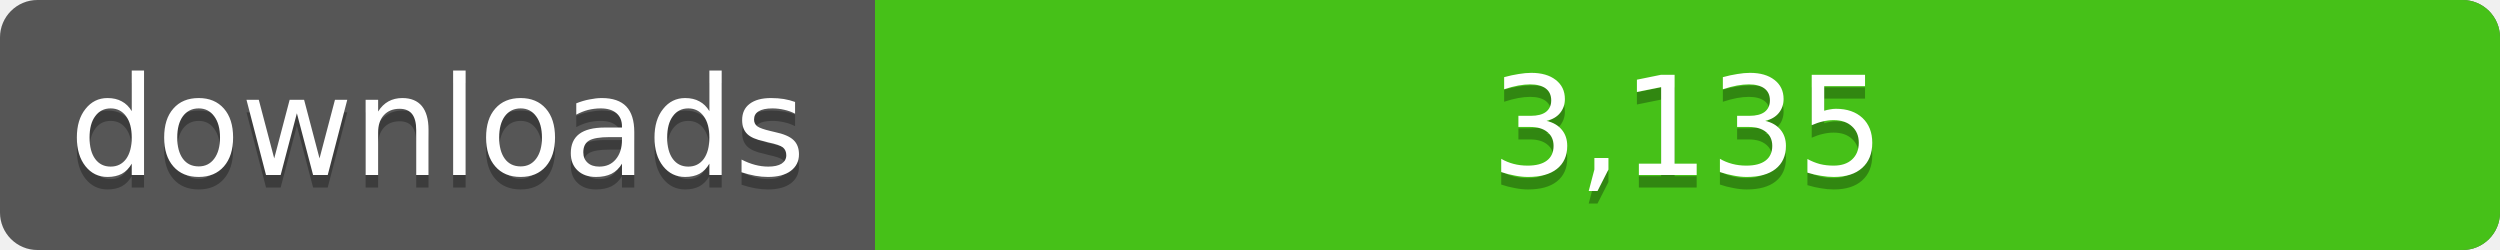
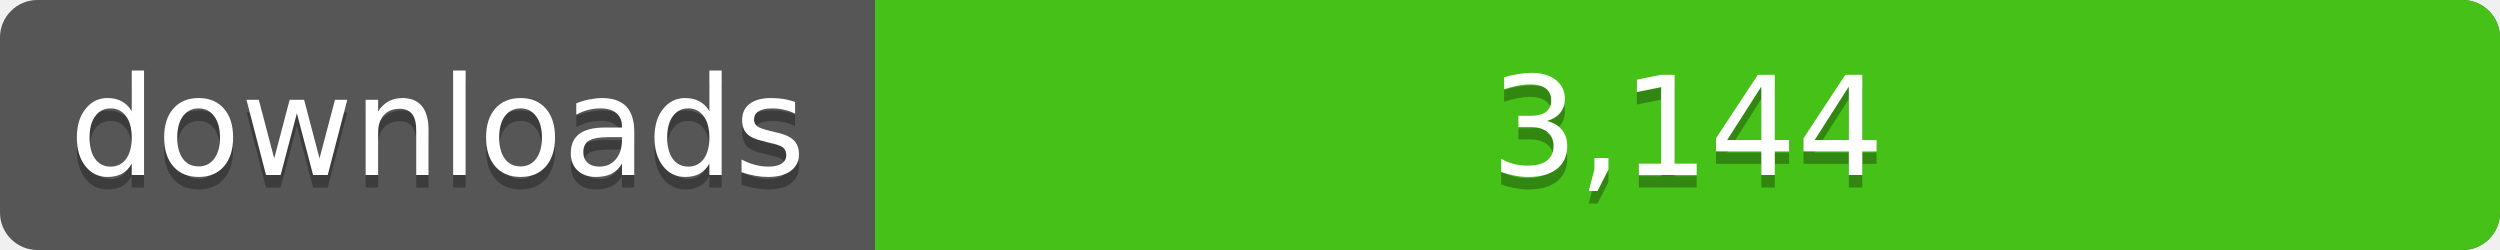
<svg xmlns="http://www.w3.org/2000/svg" width="200" height="20">
  <linearGradient id="a" x2="0" y2="100%%">
    <stop offset="0" stop-color="#bbb" stop-opacity=".1" />
    <stop offset="1" stop-opacity=".1" />
  </linearGradient>
  <rect rx="3" width="200" height="20" fill="#555" />
  <rect rx="3" x="70" width="130" height="20" fill="#4c1" />
  <path fill="#4c1" d="M70 0h4v20h-4z" />
  <rect rx="3" width="200" height="20" fill="url(#a)" />
  <g fill="#fff" text-anchor="middle" font-family="DejaVu Sans,Verdana,Geneva,sans-serif" font-size="11">
    <text x="35" y="15" fill="#010101" fill-opacity=".3">downloads</text>
    <text x="35" y="14">downloads</text>
-     <text x="135" y="15" fill="#010101" fill-opacity=".3">3,135</text>
-     <text x="135" y="14">3,135</text>
+     <text x="135" y="15" fill="#010101" fill-opacity=".3">3,144</text>
+     <text x="135" y="14">3,144</text>
  </g>
</svg>
